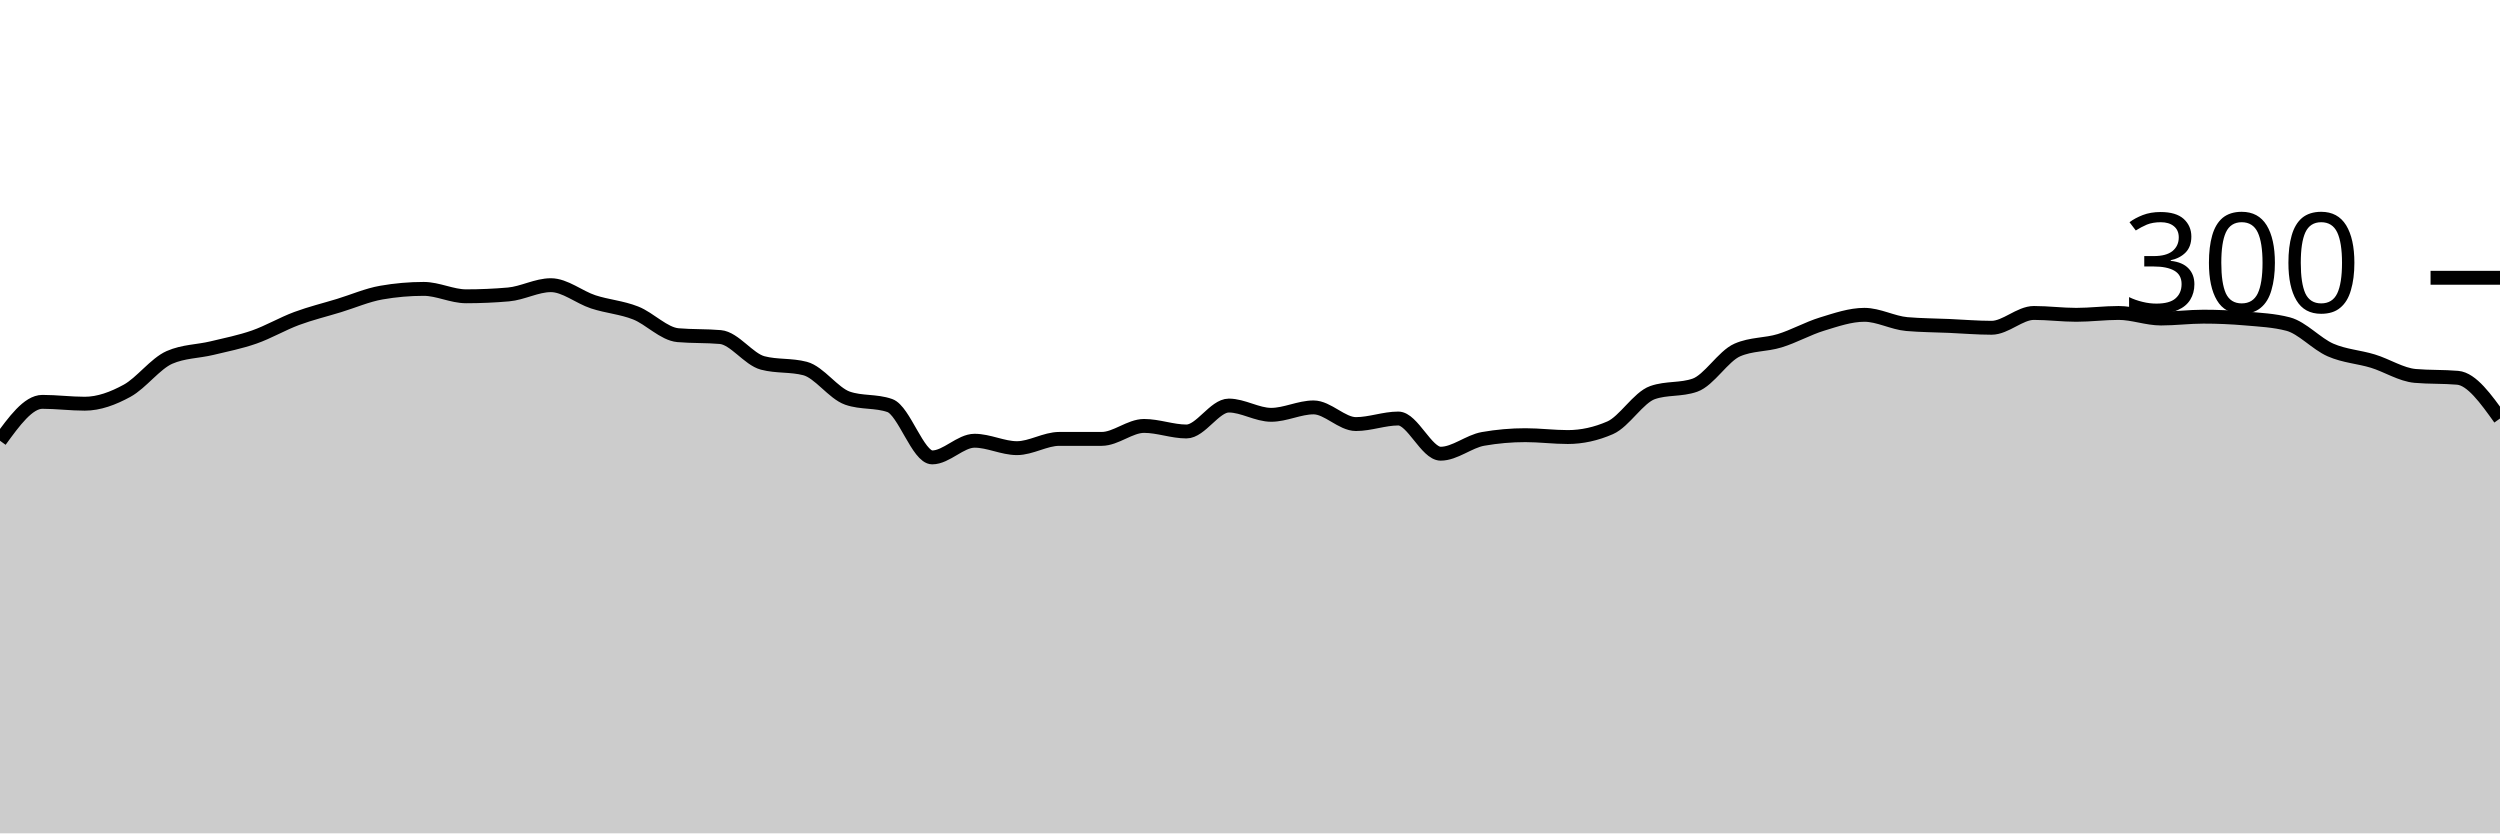
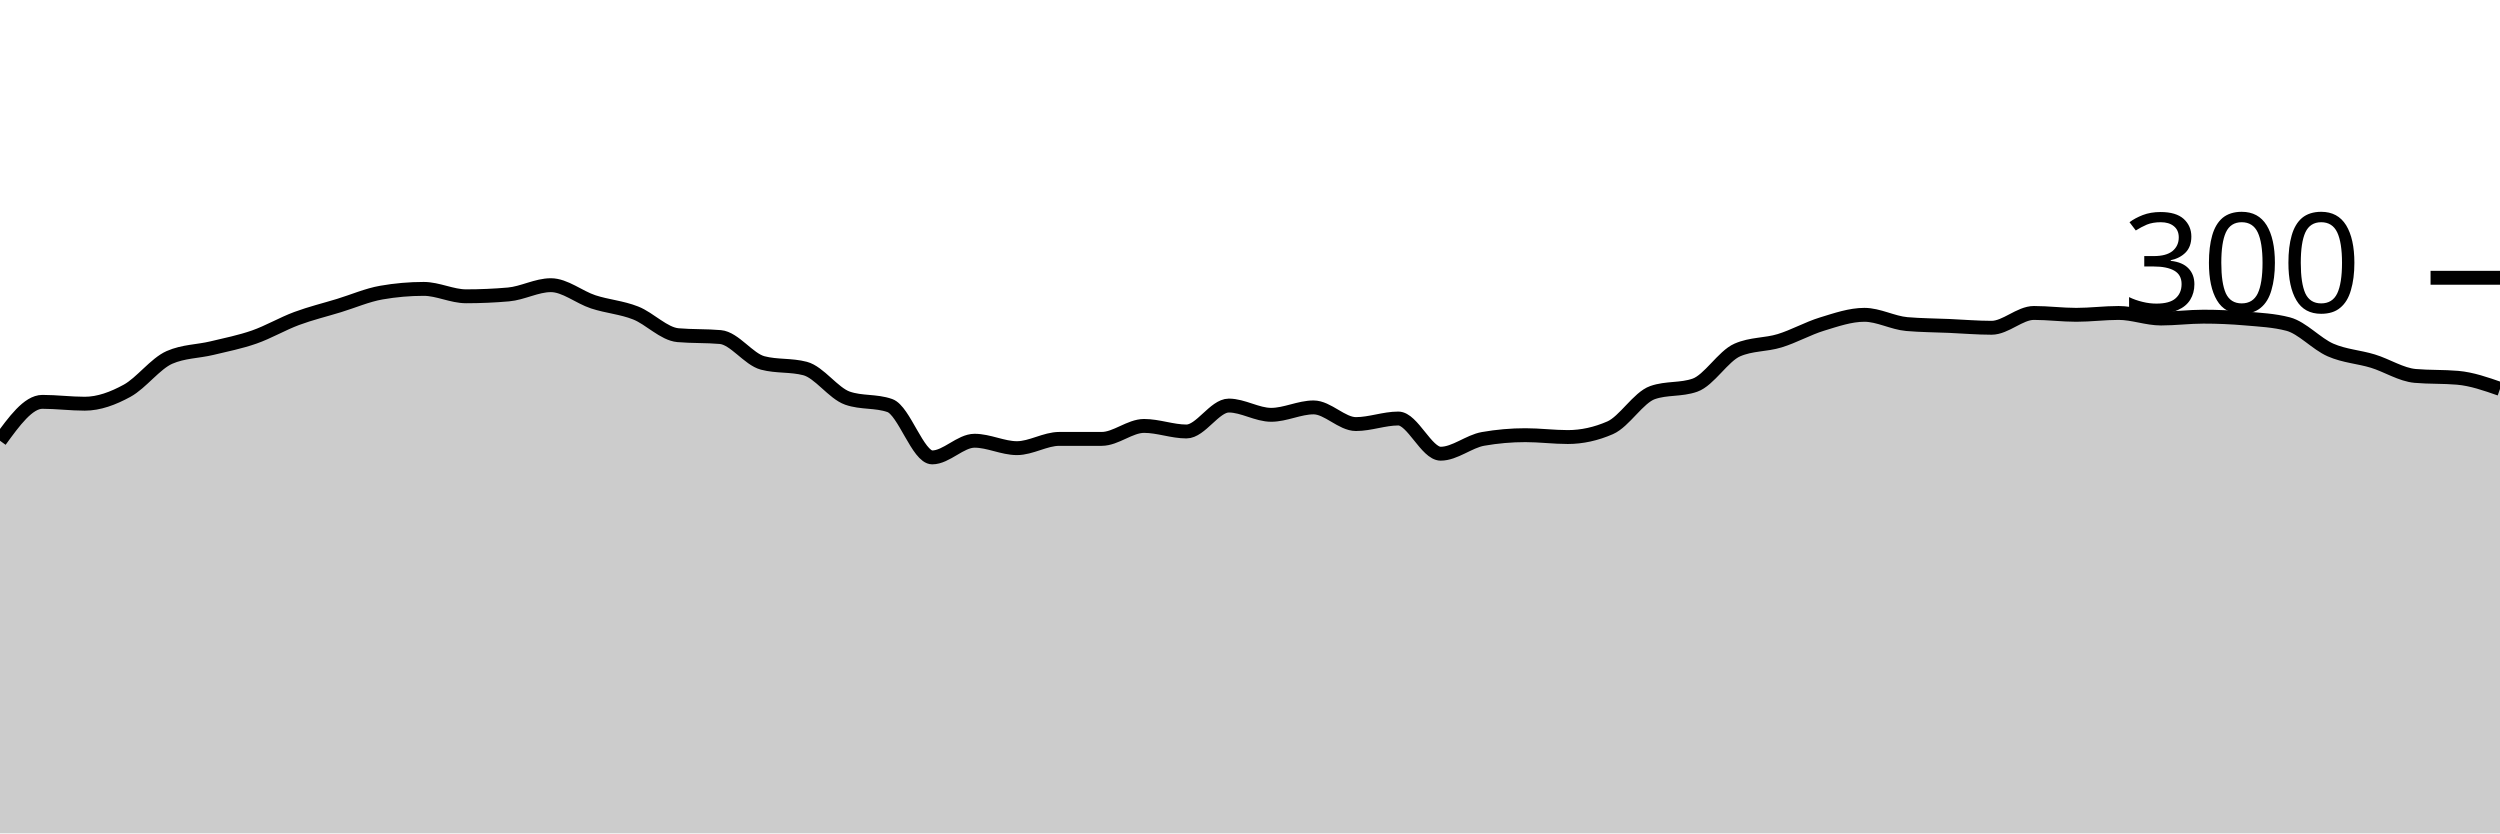
<svg xmlns="http://www.w3.org/2000/svg" viewBox="0 0 180 60">
  <g transform="translate(0,20)">
-     <path class="area" fill="rgba(0, 0, 0, 0.2)" d="M0,11.733C1.017,10.333,2.034,8.933,3.051,8.933C4.068,8.933,5.085,9.067,6.102,9.067C7.119,9.067,8.136,8.689,9.153,8.133C10.169,7.578,11.186,6.178,12.203,5.733C13.22,5.289,14.237,5.311,15.254,5.067C16.271,4.822,17.288,4.622,18.305,4.267C19.322,3.911,20.339,3.311,21.356,2.933C22.373,2.556,23.39,2.311,24.407,2C25.424,1.689,26.441,1.244,27.458,1.067C28.475,0.889,29.492,0.8,30.508,0.8C31.525,0.8,32.542,1.333,33.559,1.333C34.576,1.333,35.593,1.289,36.61,1.2C37.627,1.111,38.644,0.533,39.661,0.533C40.678,0.533,41.695,1.4,42.712,1.733C43.729,2.067,44.746,2.133,45.763,2.533C46.78,2.933,47.797,4.044,48.814,4.133C49.831,4.222,50.847,4.178,51.864,4.267C52.881,4.356,53.898,5.867,54.915,6.133C55.932,6.4,56.949,6.267,57.966,6.533C58.983,6.8,60,8.311,61.017,8.667C62.034,9.022,63.051,8.844,64.068,9.2C65.085,9.556,66.102,12.933,67.119,12.933C68.136,12.933,69.153,11.733,70.169,11.733C71.186,11.733,72.203,12.267,73.22,12.267C74.237,12.267,75.254,11.6,76.271,11.6C77.288,11.6,78.305,11.6,79.322,11.6C80.339,11.6,81.356,10.667,82.373,10.667C83.39,10.667,84.407,11.067,85.424,11.067C86.441,11.067,87.458,9.2,88.475,9.2C89.492,9.2,90.508,9.867,91.525,9.867C92.542,9.867,93.559,9.333,94.576,9.333C95.593,9.333,96.61,10.533,97.627,10.533C98.644,10.533,99.661,10.133,100.678,10.133C101.695,10.133,102.712,12.667,103.729,12.667C104.746,12.667,105.763,11.778,106.78,11.6C107.797,11.422,108.814,11.333,109.831,11.333C110.847,11.333,111.864,11.467,112.881,11.467C113.898,11.467,114.915,11.244,115.932,10.8C116.949,10.356,117.966,8.622,118.983,8.267C120,7.911,121.017,8.089,122.034,7.733C123.051,7.378,124.068,5.644,125.085,5.2C126.102,4.756,127.119,4.844,128.136,4.533C129.153,4.222,130.169,3.644,131.186,3.333C132.203,3.022,133.22,2.667,134.237,2.667C135.254,2.667,136.271,3.244,137.288,3.333C138.305,3.422,139.322,3.422,140.339,3.467C141.356,3.511,142.373,3.6,143.39,3.6C144.407,3.6,145.424,2.533,146.441,2.533C147.458,2.533,148.475,2.667,149.492,2.667C150.508,2.667,151.525,2.533,152.542,2.533C153.559,2.533,154.576,2.933,155.593,2.933C156.61,2.933,157.627,2.8,158.644,2.8C159.661,2.8,160.678,2.844,161.695,2.933C162.712,3.022,163.729,3.067,164.746,3.333C165.763,3.6,166.78,4.756,167.797,5.2C168.814,5.644,169.831,5.689,170.847,6C171.864,6.311,172.881,6.978,173.898,7.067C174.915,7.156,175.932,7.111,176.949,7.2C177.966,7.289,178.983,8.711,180,10.133L180,40C178.983,40,177.966,40,176.949,40C175.932,40,174.915,40,173.898,40C172.881,40,171.864,40,170.847,40C169.831,40,168.814,40,167.797,40C166.78,40,165.763,40,164.746,40C163.729,40,162.712,40,161.695,40C160.678,40,159.661,40,158.644,40C157.627,40,156.61,40,155.593,40C154.576,40,153.559,40,152.542,40C151.525,40,150.508,40,149.492,40C148.475,40,147.458,40,146.441,40C145.424,40,144.407,40,143.39,40C142.373,40,141.356,40,140.339,40C139.322,40,138.305,40,137.288,40C136.271,40,135.254,40,134.237,40C133.22,40,132.203,40,131.186,40C130.169,40,129.153,40,128.136,40C127.119,40,126.102,40,125.085,40C124.068,40,123.051,40,122.034,40C121.017,40,120,40,118.983,40C117.966,40,116.949,40,115.932,40C114.915,40,113.898,40,112.881,40C111.864,40,110.847,40,109.831,40C108.814,40,107.797,40,106.78,40C105.763,40,104.746,40,103.729,40C102.712,40,101.695,40,100.678,40C99.661,40,98.644,40,97.627,40C96.61,40,95.593,40,94.576,40C93.559,40,92.542,40,91.525,40C90.508,40,89.492,40,88.475,40C87.458,40,86.441,40,85.424,40C84.407,40,83.39,40,82.373,40C81.356,40,80.339,40,79.322,40C78.305,40,77.288,40,76.271,40C75.254,40,74.237,40,73.22,40C72.203,40,71.186,40,70.169,40C69.153,40,68.136,40,67.119,40C66.102,40,65.085,40,64.068,40C63.051,40,62.034,40,61.017,40C60,40,58.983,40,57.966,40C56.949,40,55.932,40,54.915,40C53.898,40,52.881,40,51.864,40C50.847,40,49.831,40,48.814,40C47.797,40,46.78,40,45.763,40C44.746,40,43.729,40,42.712,40C41.695,40,40.678,40,39.661,40C38.644,40,37.627,40,36.61,40C35.593,40,34.576,40,33.559,40C32.542,40,31.525,40,30.508,40C29.492,40,28.475,40,27.458,40C26.441,40,25.424,40,24.407,40C23.39,40,22.373,40,21.356,40C20.339,40,19.322,40,18.305,40C17.288,40,16.271,40,15.254,40C14.237,40,13.22,40,12.203,40C11.186,40,10.169,40,9.153,40C8.136,40,7.119,40,6.102,40C5.085,40,4.068,40,3.051,40C2.034,40,1.017,40,0,40Z" />
-     <path class="line" stroke="black" fill="none" d="M0,11.733C1.017,10.333,2.034,8.933,3.051,8.933C4.068,8.933,5.085,9.067,6.102,9.067C7.119,9.067,8.136,8.689,9.153,8.133C10.169,7.578,11.186,6.178,12.203,5.733C13.22,5.289,14.237,5.311,15.254,5.067C16.271,4.822,17.288,4.622,18.305,4.267C19.322,3.911,20.339,3.311,21.356,2.933C22.373,2.556,23.39,2.311,24.407,2C25.424,1.689,26.441,1.244,27.458,1.067C28.475,0.889,29.492,0.8,30.508,0.8C31.525,0.8,32.542,1.333,33.559,1.333C34.576,1.333,35.593,1.289,36.61,1.2C37.627,1.111,38.644,0.533,39.661,0.533C40.678,0.533,41.695,1.4,42.712,1.733C43.729,2.067,44.746,2.133,45.763,2.533C46.78,2.933,47.797,4.044,48.814,4.133C49.831,4.222,50.847,4.178,51.864,4.267C52.881,4.356,53.898,5.867,54.915,6.133C55.932,6.4,56.949,6.267,57.966,6.533C58.983,6.8,60,8.311,61.017,8.667C62.034,9.022,63.051,8.844,64.068,9.2C65.085,9.556,66.102,12.933,67.119,12.933C68.136,12.933,69.153,11.733,70.169,11.733C71.186,11.733,72.203,12.267,73.22,12.267C74.237,12.267,75.254,11.6,76.271,11.6C77.288,11.6,78.305,11.6,79.322,11.6C80.339,11.6,81.356,10.667,82.373,10.667C83.39,10.667,84.407,11.067,85.424,11.067C86.441,11.067,87.458,9.2,88.475,9.2C89.492,9.2,90.508,9.867,91.525,9.867C92.542,9.867,93.559,9.333,94.576,9.333C95.593,9.333,96.61,10.533,97.627,10.533C98.644,10.533,99.661,10.133,100.678,10.133C101.695,10.133,102.712,12.667,103.729,12.667C104.746,12.667,105.763,11.778,106.78,11.6C107.797,11.422,108.814,11.333,109.831,11.333C110.847,11.333,111.864,11.467,112.881,11.467C113.898,11.467,114.915,11.244,115.932,10.8C116.949,10.356,117.966,8.622,118.983,8.267C120,7.911,121.017,8.089,122.034,7.733C123.051,7.378,124.068,5.644,125.085,5.2C126.102,4.756,127.119,4.844,128.136,4.533C129.153,4.222,130.169,3.644,131.186,3.333C132.203,3.022,133.22,2.667,134.237,2.667C135.254,2.667,136.271,3.244,137.288,3.333C138.305,3.422,139.322,3.422,140.339,3.467C141.356,3.511,142.373,3.6,143.39,3.6C144.407,3.6,145.424,2.533,146.441,2.533C147.458,2.533,148.475,2.667,149.492,2.667C150.508,2.667,151.525,2.533,152.542,2.533C153.559,2.533,154.576,2.933,155.593,2.933C156.61,2.933,157.627,2.8,158.644,2.8C159.661,2.8,160.678,2.844,161.695,2.933C162.712,3.022,163.729,3.067,164.746,3.333C165.763,3.6,166.78,4.756,167.797,5.2C168.814,5.644,169.831,5.689,170.847,6C171.864,6.311,172.881,6.978,173.898,7.067C174.915,7.156,175.932,7.111,176.949,7.2C177.966,7.289,178.983,8.711,180,10.133" />
+     <path class="area" fill="rgba(0, 0, 0, 0.2)" d="M0,11.733C1.017,10.333,2.034,8.933,3.051,8.933C4.068,8.933,5.085,9.067,6.102,9.067C7.119,9.067,8.136,8.689,9.153,8.133C10.169,7.578,11.186,6.178,12.203,5.733C13.22,5.289,14.237,5.311,15.254,5.067C16.271,4.822,17.288,4.622,18.305,4.267C19.322,3.911,20.339,3.311,21.356,2.933C22.373,2.556,23.39,2.311,24.407,2C25.424,1.689,26.441,1.244,27.458,1.067C28.475,0.889,29.492,0.8,30.508,0.8C31.525,0.8,32.542,1.333,33.559,1.333C34.576,1.333,35.593,1.289,36.61,1.2C37.627,1.111,38.644,0.533,39.661,0.533C40.678,0.533,41.695,1.4,42.712,1.733C43.729,2.067,44.746,2.133,45.763,2.533C46.78,2.933,47.797,4.044,48.814,4.133C49.831,4.222,50.847,4.178,51.864,4.267C52.881,4.356,53.898,5.867,54.915,6.133C55.932,6.4,56.949,6.267,57.966,6.533C58.983,6.8,60,8.311,61.017,8.667C62.034,9.022,63.051,8.844,64.068,9.2C65.085,9.556,66.102,12.933,67.119,12.933C68.136,12.933,69.153,11.733,70.169,11.733C71.186,11.733,72.203,12.267,73.22,12.267C74.237,12.267,75.254,11.6,76.271,11.6C77.288,11.6,78.305,11.6,79.322,11.6C80.339,11.6,81.356,10.667,82.373,10.667C83.39,10.667,84.407,11.067,85.424,11.067C86.441,11.067,87.458,9.2,88.475,9.2C89.492,9.2,90.508,9.867,91.525,9.867C92.542,9.867,93.559,9.333,94.576,9.333C95.593,9.333,96.61,10.533,97.627,10.533C98.644,10.533,99.661,10.133,100.678,10.133C101.695,10.133,102.712,12.667,103.729,12.667C104.746,12.667,105.763,11.778,106.78,11.6C107.797,11.422,108.814,11.333,109.831,11.333C110.847,11.333,111.864,11.467,112.881,11.467C113.898,11.467,114.915,11.244,115.932,10.8C116.949,10.356,117.966,8.622,118.983,8.267C120,7.911,121.017,8.089,122.034,7.733C123.051,7.378,124.068,5.644,125.085,5.2C126.102,4.756,127.119,4.844,128.136,4.533C129.153,4.222,130.169,3.644,131.186,3.333C132.203,3.022,133.22,2.667,134.237,2.667C135.254,2.667,136.271,3.244,137.288,3.333C138.305,3.422,139.322,3.422,140.339,3.467C141.356,3.511,142.373,3.6,143.39,3.6C144.407,3.6,145.424,2.533,146.441,2.533C147.458,2.533,148.475,2.667,149.492,2.667C150.508,2.667,151.525,2.533,152.542,2.533C153.559,2.533,154.576,2.933,155.593,2.933C156.61,2.933,157.627,2.8,158.644,2.8C159.661,2.8,160.678,2.844,161.695,2.933C162.712,3.022,163.729,3.067,164.746,3.333C165.763,3.6,166.78,4.756,167.797,5.2C168.814,5.644,169.831,5.689,170.847,6C171.864,6.311,172.881,6.978,173.898,7.067C174.915,7.156,175.932,7.111,176.949,7.2C177.966,7.289,178.983,7.644,180,8L180,40C178.983,40,177.966,40,176.949,40C175.932,40,174.915,40,173.898,40C172.881,40,171.864,40,170.847,40C169.831,40,168.814,40,167.797,40C166.78,40,165.763,40,164.746,40C163.729,40,162.712,40,161.695,40C160.678,40,159.661,40,158.644,40C157.627,40,156.61,40,155.593,40C154.576,40,153.559,40,152.542,40C151.525,40,150.508,40,149.492,40C148.475,40,147.458,40,146.441,40C145.424,40,144.407,40,143.39,40C142.373,40,141.356,40,140.339,40C139.322,40,138.305,40,137.288,40C136.271,40,135.254,40,134.237,40C133.22,40,132.203,40,131.186,40C130.169,40,129.153,40,128.136,40C127.119,40,126.102,40,125.085,40C124.068,40,123.051,40,122.034,40C121.017,40,120,40,118.983,40C117.966,40,116.949,40,115.932,40C114.915,40,113.898,40,112.881,40C111.864,40,110.847,40,109.831,40C108.814,40,107.797,40,106.78,40C105.763,40,104.746,40,103.729,40C102.712,40,101.695,40,100.678,40C99.661,40,98.644,40,97.627,40C96.61,40,95.593,40,94.576,40C93.559,40,92.542,40,91.525,40C90.508,40,89.492,40,88.475,40C87.458,40,86.441,40,85.424,40C84.407,40,83.39,40,82.373,40C81.356,40,80.339,40,79.322,40C78.305,40,77.288,40,76.271,40C75.254,40,74.237,40,73.22,40C72.203,40,71.186,40,70.169,40C69.153,40,68.136,40,67.119,40C66.102,40,65.085,40,64.068,40C63.051,40,62.034,40,61.017,40C60,40,58.983,40,57.966,40C56.949,40,55.932,40,54.915,40C53.898,40,52.881,40,51.864,40C50.847,40,49.831,40,48.814,40C47.797,40,46.78,40,45.763,40C44.746,40,43.729,40,42.712,40C41.695,40,40.678,40,39.661,40C38.644,40,37.627,40,36.61,40C35.593,40,34.576,40,33.559,40C32.542,40,31.525,40,30.508,40C29.492,40,28.475,40,27.458,40C26.441,40,25.424,40,24.407,40C23.39,40,22.373,40,21.356,40C20.339,40,19.322,40,18.305,40C17.288,40,16.271,40,15.254,40C14.237,40,13.22,40,12.203,40C11.186,40,10.169,40,9.153,40C8.136,40,7.119,40,6.102,40C5.085,40,4.068,40,3.051,40C2.034,40,1.017,40,0,40Z" />
+     <path class="line" stroke="black" fill="none" d="M0,11.733C1.017,10.333,2.034,8.933,3.051,8.933C4.068,8.933,5.085,9.067,6.102,9.067C7.119,9.067,8.136,8.689,9.153,8.133C10.169,7.578,11.186,6.178,12.203,5.733C13.22,5.289,14.237,5.311,15.254,5.067C16.271,4.822,17.288,4.622,18.305,4.267C19.322,3.911,20.339,3.311,21.356,2.933C22.373,2.556,23.39,2.311,24.407,2C25.424,1.689,26.441,1.244,27.458,1.067C28.475,0.889,29.492,0.8,30.508,0.8C31.525,0.8,32.542,1.333,33.559,1.333C34.576,1.333,35.593,1.289,36.61,1.2C37.627,1.111,38.644,0.533,39.661,0.533C40.678,0.533,41.695,1.4,42.712,1.733C43.729,2.067,44.746,2.133,45.763,2.533C46.78,2.933,47.797,4.044,48.814,4.133C49.831,4.222,50.847,4.178,51.864,4.267C52.881,4.356,53.898,5.867,54.915,6.133C55.932,6.4,56.949,6.267,57.966,6.533C58.983,6.8,60,8.311,61.017,8.667C62.034,9.022,63.051,8.844,64.068,9.2C65.085,9.556,66.102,12.933,67.119,12.933C68.136,12.933,69.153,11.733,70.169,11.733C71.186,11.733,72.203,12.267,73.22,12.267C74.237,12.267,75.254,11.6,76.271,11.6C77.288,11.6,78.305,11.6,79.322,11.6C80.339,11.6,81.356,10.667,82.373,10.667C83.39,10.667,84.407,11.067,85.424,11.067C86.441,11.067,87.458,9.2,88.475,9.2C89.492,9.2,90.508,9.867,91.525,9.867C92.542,9.867,93.559,9.333,94.576,9.333C95.593,9.333,96.61,10.533,97.627,10.533C98.644,10.533,99.661,10.133,100.678,10.133C101.695,10.133,102.712,12.667,103.729,12.667C104.746,12.667,105.763,11.778,106.78,11.6C107.797,11.422,108.814,11.333,109.831,11.333C110.847,11.333,111.864,11.467,112.881,11.467C113.898,11.467,114.915,11.244,115.932,10.8C116.949,10.356,117.966,8.622,118.983,8.267C120,7.911,121.017,8.089,122.034,7.733C123.051,7.378,124.068,5.644,125.085,5.2C126.102,4.756,127.119,4.844,128.136,4.533C129.153,4.222,130.169,3.644,131.186,3.333C132.203,3.022,133.22,2.667,134.237,2.667C135.254,2.667,136.271,3.244,137.288,3.333C138.305,3.422,139.322,3.422,140.339,3.467C141.356,3.511,142.373,3.6,143.39,3.6C144.407,3.6,145.424,2.533,146.441,2.533C147.458,2.533,148.475,2.667,149.492,2.667C150.508,2.667,151.525,2.533,152.542,2.533C153.559,2.533,154.576,2.933,155.593,2.933C156.61,2.933,157.627,2.8,158.644,2.8C159.661,2.8,160.678,2.844,161.695,2.933C162.712,3.022,163.729,3.067,164.746,3.333C165.763,3.6,166.78,4.756,167.797,5.2C168.814,5.644,169.831,5.689,170.847,6C171.864,6.311,172.881,6.978,173.898,7.067C174.915,7.156,175.932,7.111,176.949,7.2C177.966,7.289,178.983,7.644,180,8" />
    <path class="axis-ceiling" stroke-width="1" stroke="black" fill="none" d="M175,0L180,0" />
    <text class="axis-ceiling-label" font-family="sans-serif" text-anchor="end" font-size="10px" x="170" y="2.5">300</text>
  </g>
</svg>
